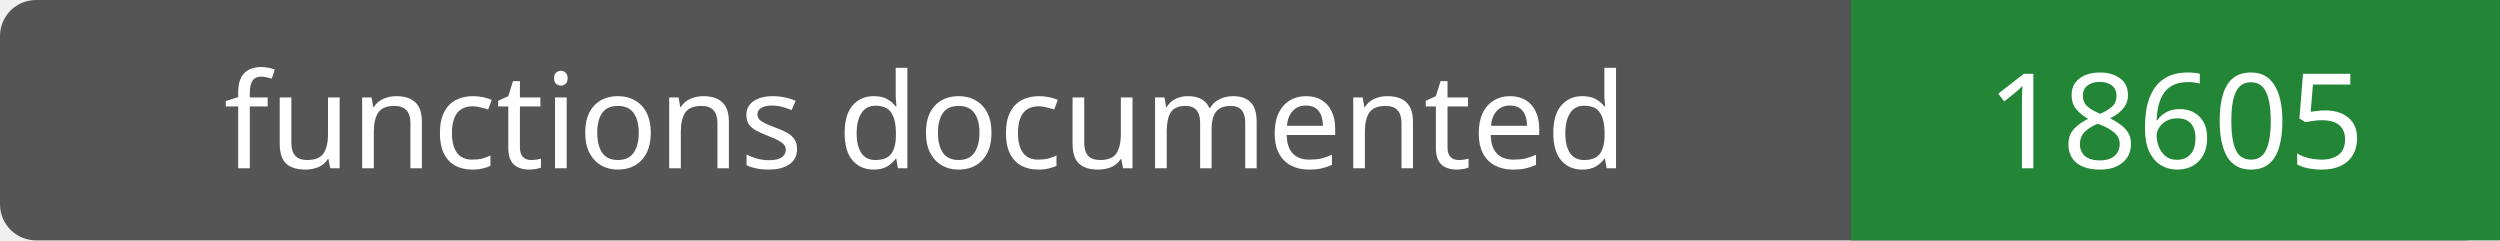
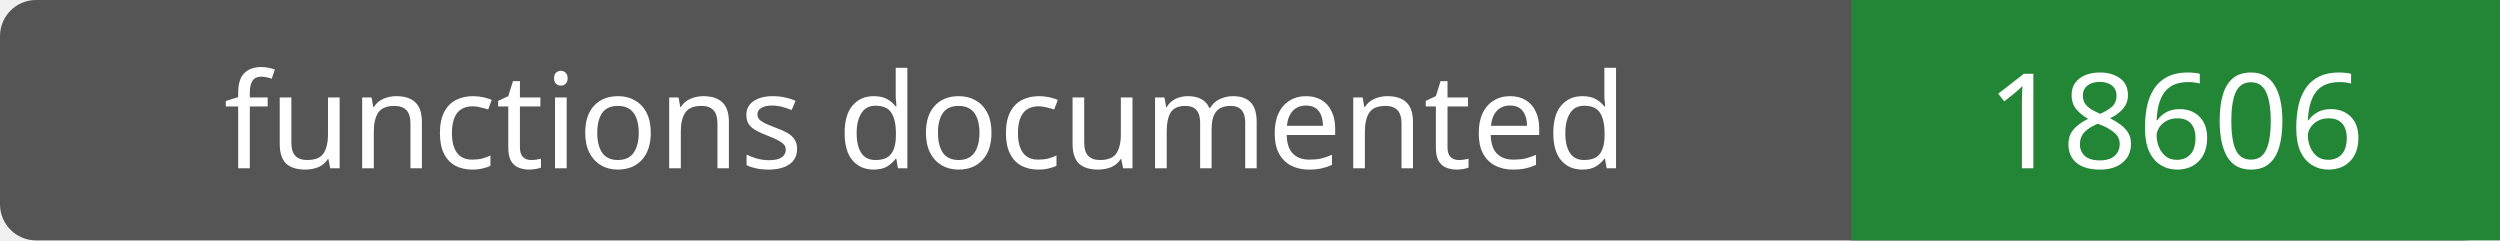
- <svg xmlns="http://www.w3.org/2000/svg" width="208" height="20" role="img" aria-label="functions documented: 18605">
+ <svg xmlns="http://www.w3.org/2000/svg" width="208" height="20" role="img" aria-label="functions documented: 18606">
  <rect width="208" height="20" rx="3" fill="#555" />
  <path fill="#238636" d="M154 0h54v20H154z" />
  <g fill="#fff" text-anchor="middle" font-family="Verdana,sans-serif" font-size="11">
    <text x="77.0" y="14">functions documented</text>
-     <text x="181.0" y="14">18605</text>
+     <text x="181.0" y="14">18606</text>
  </g>
</svg>
